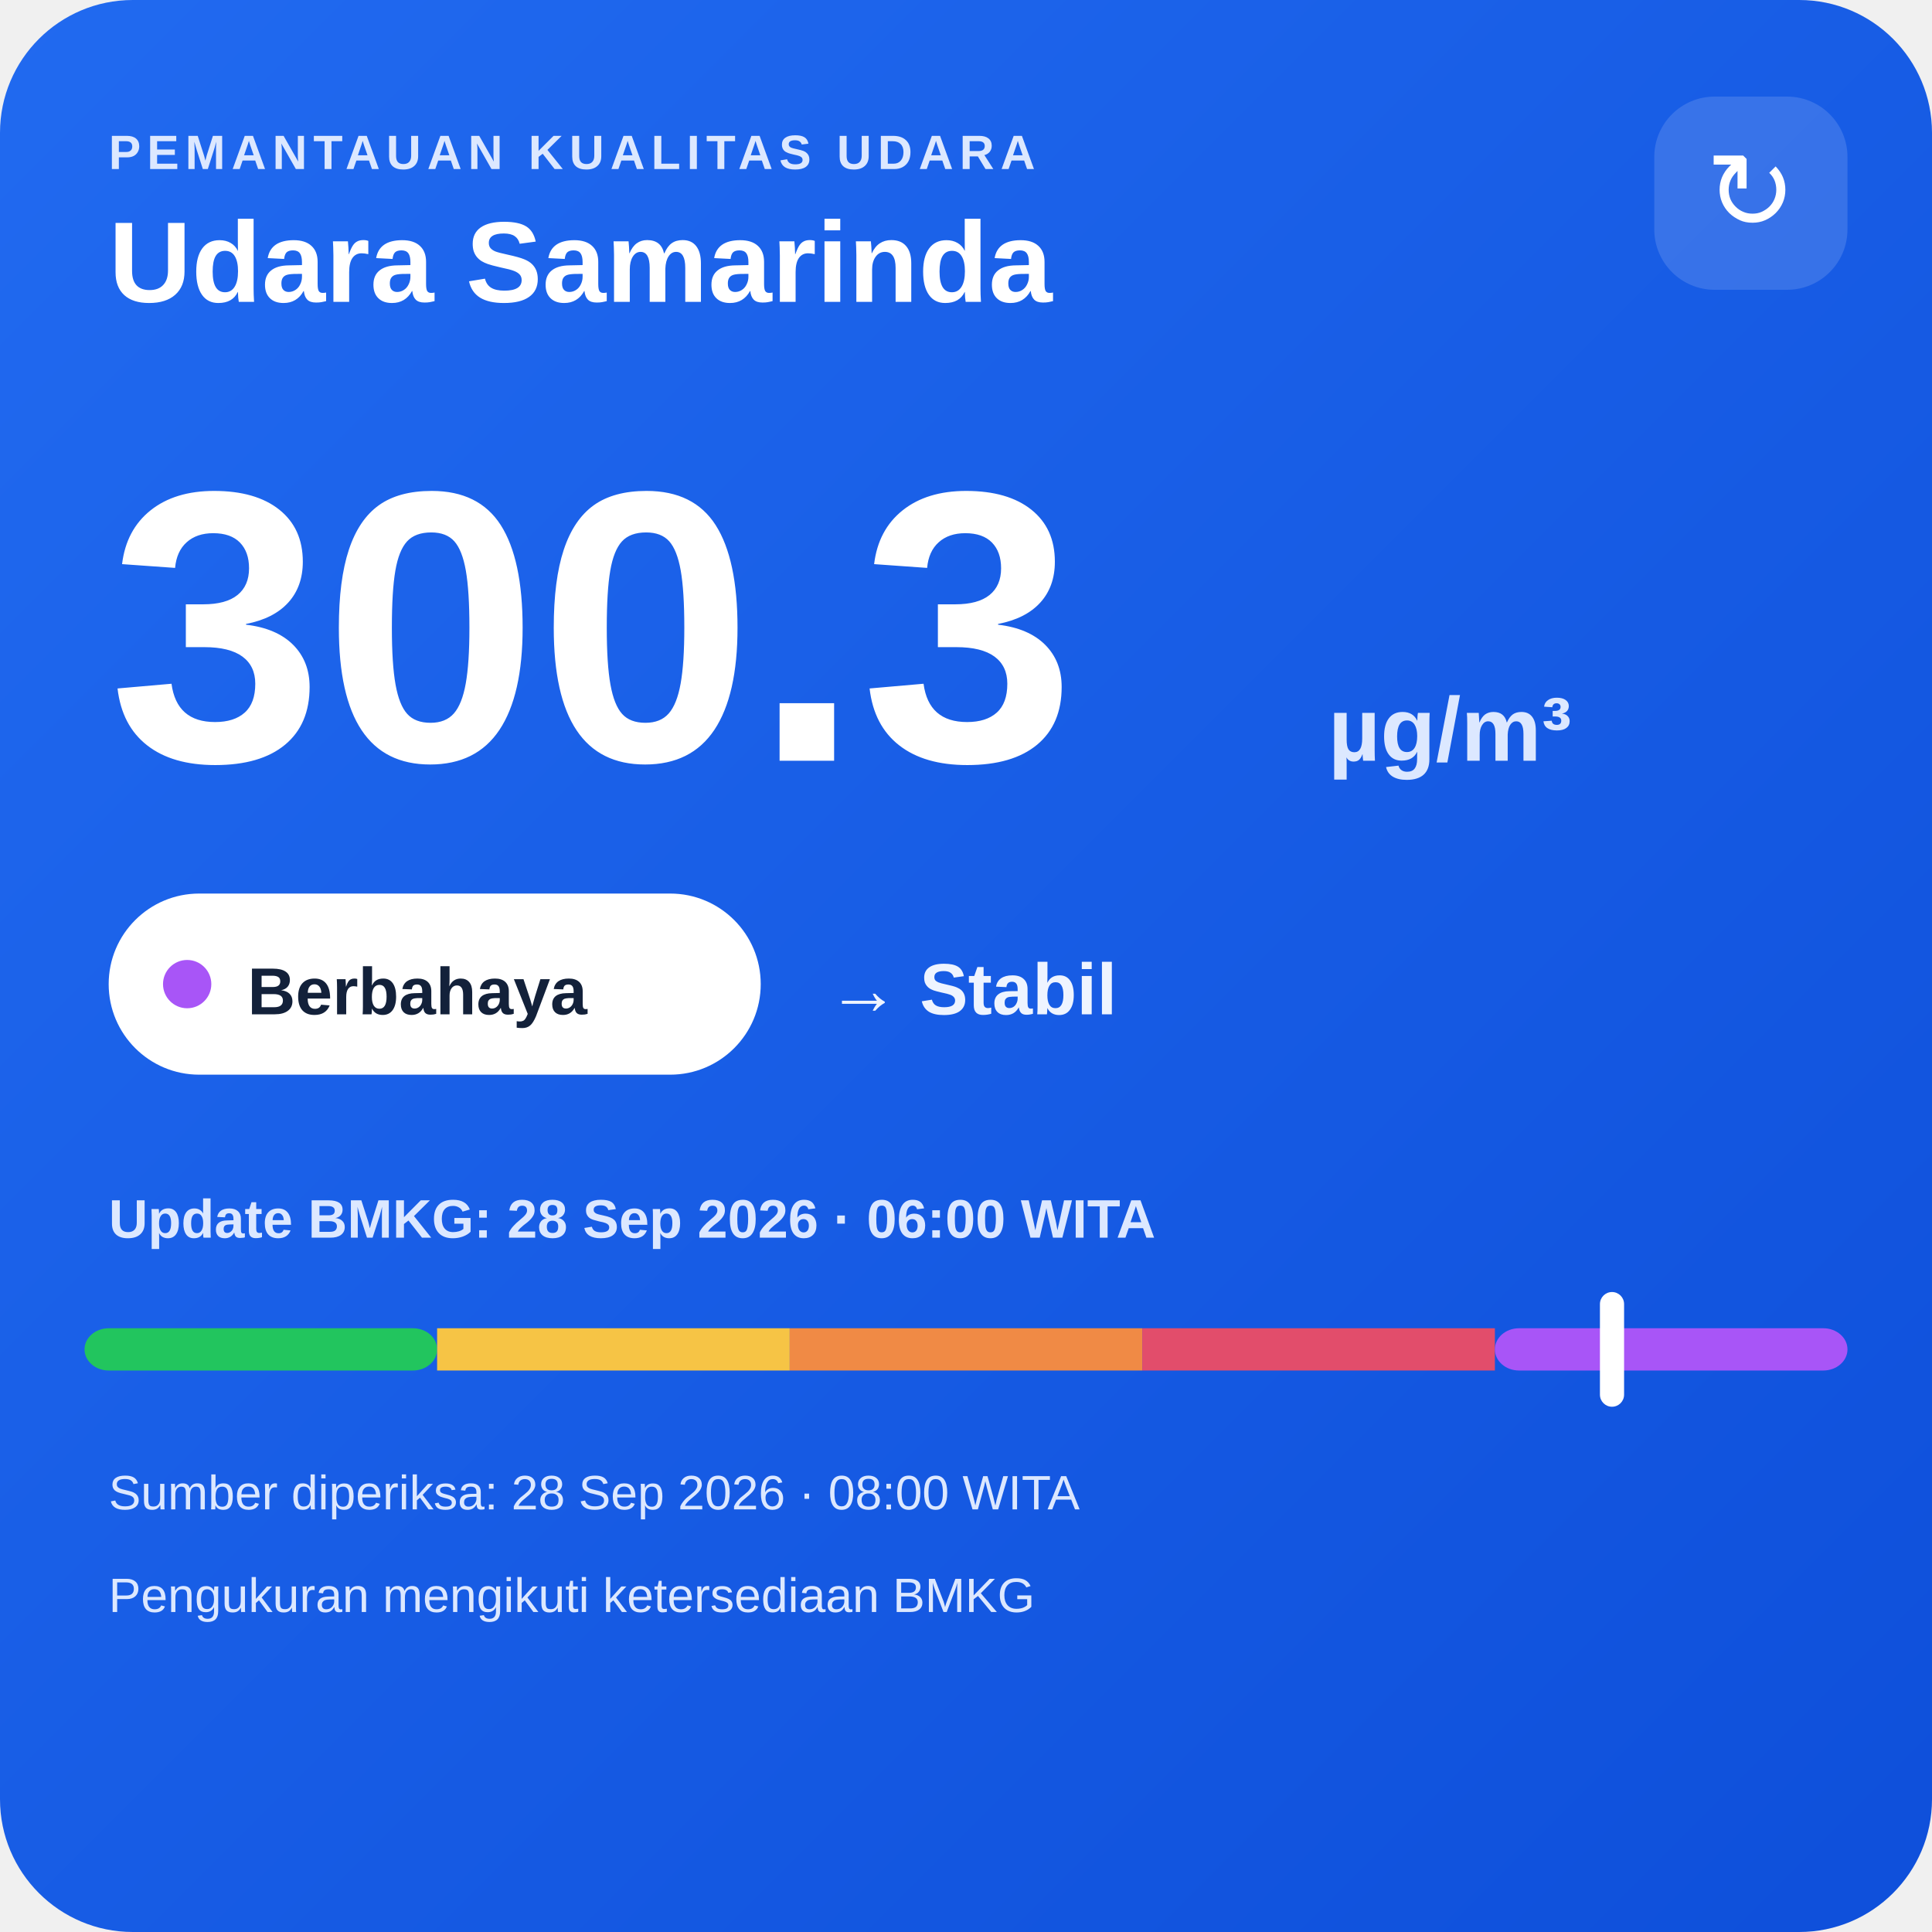
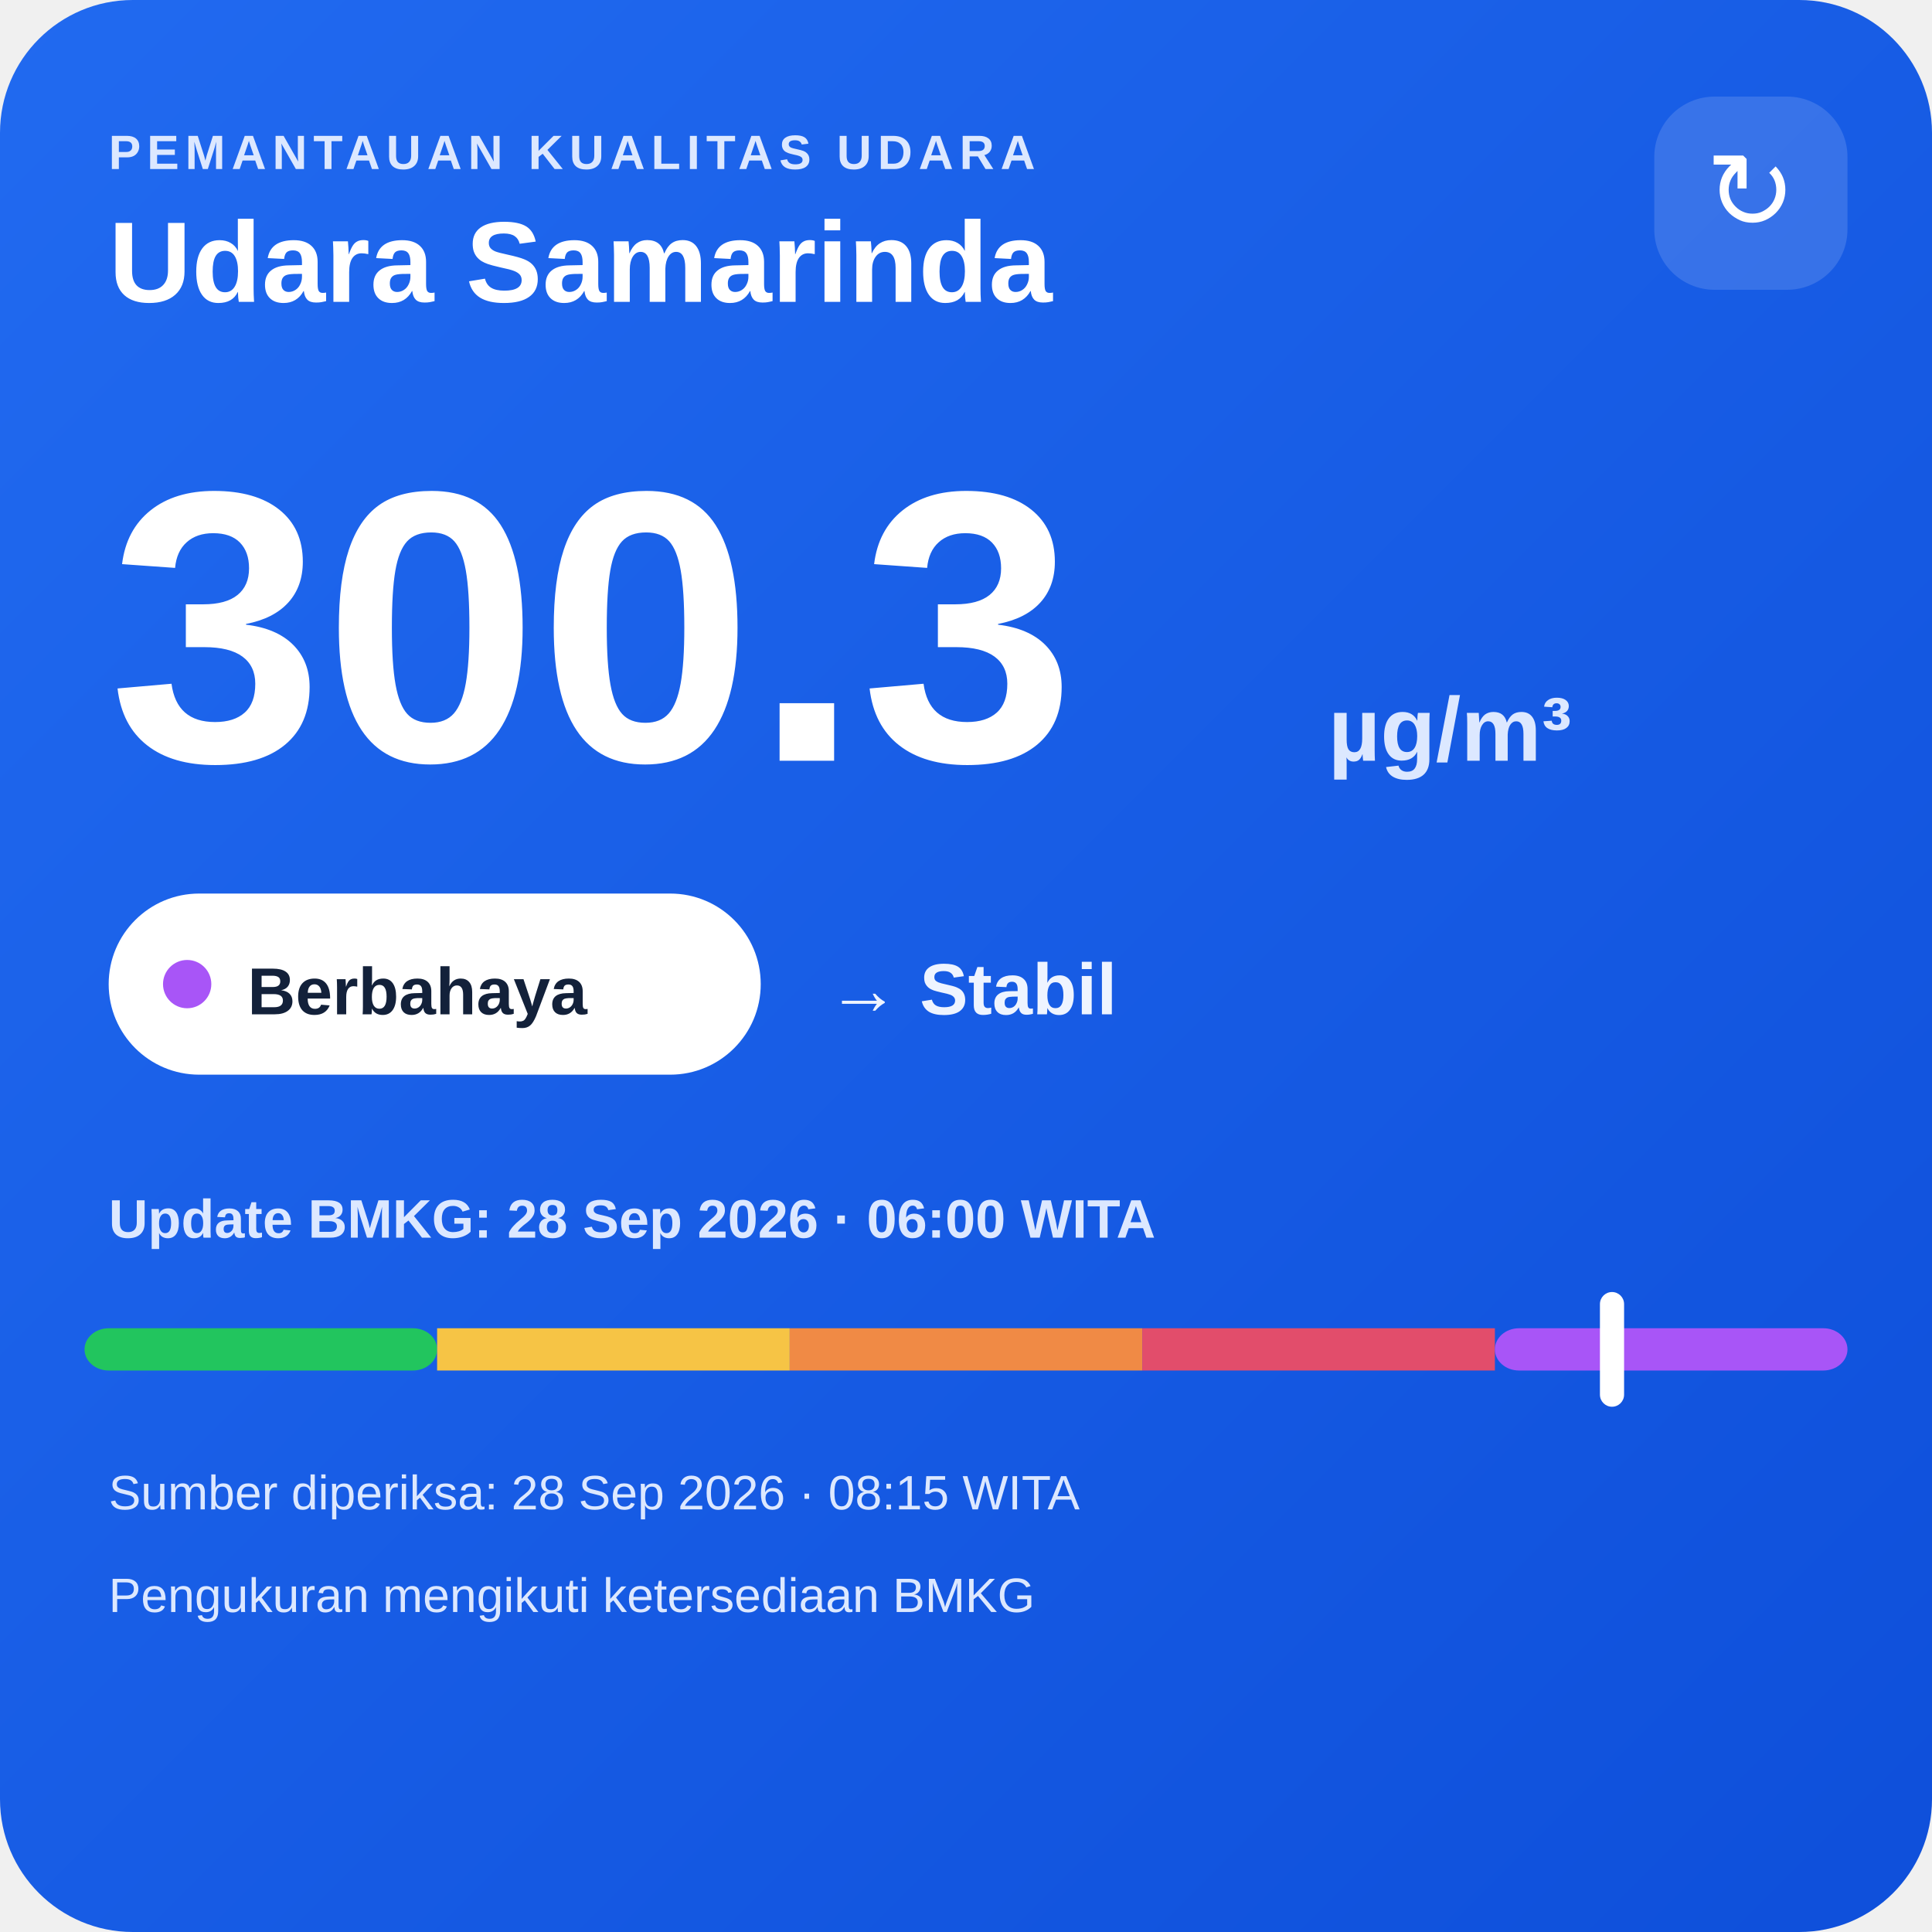
<svg xmlns="http://www.w3.org/2000/svg" width="320" height="320" viewBox="0 0 320 320">
  <defs>
    <linearGradient id="bg" x1="0" y1="0" x2="1" y2="1">
      <stop offset="0" stop-color="#216af0" />
      <stop offset="1" stop-color="#0e4fda" />
    </linearGradient>
  </defs>
  <rect width="320" height="320" rx="22" fill="url(#bg)" />
  <text x="18" y="28" fill="#dce8ff" font-family="Arial,sans-serif" font-size="8" font-weight="700" letter-spacing="1">PEMANTAUAN KUALITAS UDARA</text>
  <text x="18" y="50" fill="#ffffff" font-family="Arial,sans-serif" font-size="19" font-weight="700">Udara Samarinda</text>
  <rect x="274" y="16" width="32" height="32" rx="10" fill="#ffffff" fill-opacity=".14" />
  <text x="290" y="38" text-anchor="middle" fill="#ffffff" font-family="Arial,sans-serif" font-size="18">↻</text>
  <text x="18" y="126" fill="#ffffff" font-family="Arial,sans-serif" font-size="64" font-weight="800">300.3</text>
  <text x="220" y="126" fill="#dce8ff" font-family="Arial,sans-serif" font-size="15" font-weight="700">µg/m³</text>
  <rect x="18" y="148" width="108" height="30" rx="15" fill="#ffffff" />
  <circle cx="31" cy="163" r="4" fill="#a855f7" />
  <text x="41" y="168" fill="#13213a" font-family="Arial,sans-serif" font-size="11" font-weight="700">Berbahaya</text>
  <text x="137" y="168" fill="#eef4ff" font-family="Arial,sans-serif" font-size="12" font-weight="700">→ Stabil</text>
  <text x="18" y="205" fill="#dce8ff" font-family="Arial,sans-serif" font-size="9" font-weight="700">Update BMKG: 28 Sep 2026 · 06:00 WITA</text>
  <rect x="14" y="220" width="58.4" height="7" rx="4" fill="#22c55e" />
  <rect x="72.4" y="220" width="58.4" height="7" fill="#f6c445" />
  <rect x="130.8" y="220" width="58.4" height="7" fill="#f08a45" />
  <rect x="189.2" y="220" width="58.4" height="7" fill="#e24d6b" />
  <rect x="247.6" y="220" width="58.4" height="7" rx="4" fill="#a855f7" />
  <rect x="265.0" y="214" width="4" height="19" rx="2" fill="#ffffff" />
-   <text x="18" y="250" fill="#dce8ff" font-family="Arial,sans-serif" font-size="8">Sumber diperiksa: 28 Sep 2026 · 08:00 WITA</text>
+   <text x="18" y="250" fill="#dce8ff" font-family="Arial,sans-serif" font-size="8">Sumber diperiksa: 28 Sep 2026 · 08:15 WITA</text>
  <text x="18" y="267" fill="#dce8ff" font-family="Arial,sans-serif" font-size="8">Pengukuran mengikuti ketersediaan BMKG</text>
</svg>
